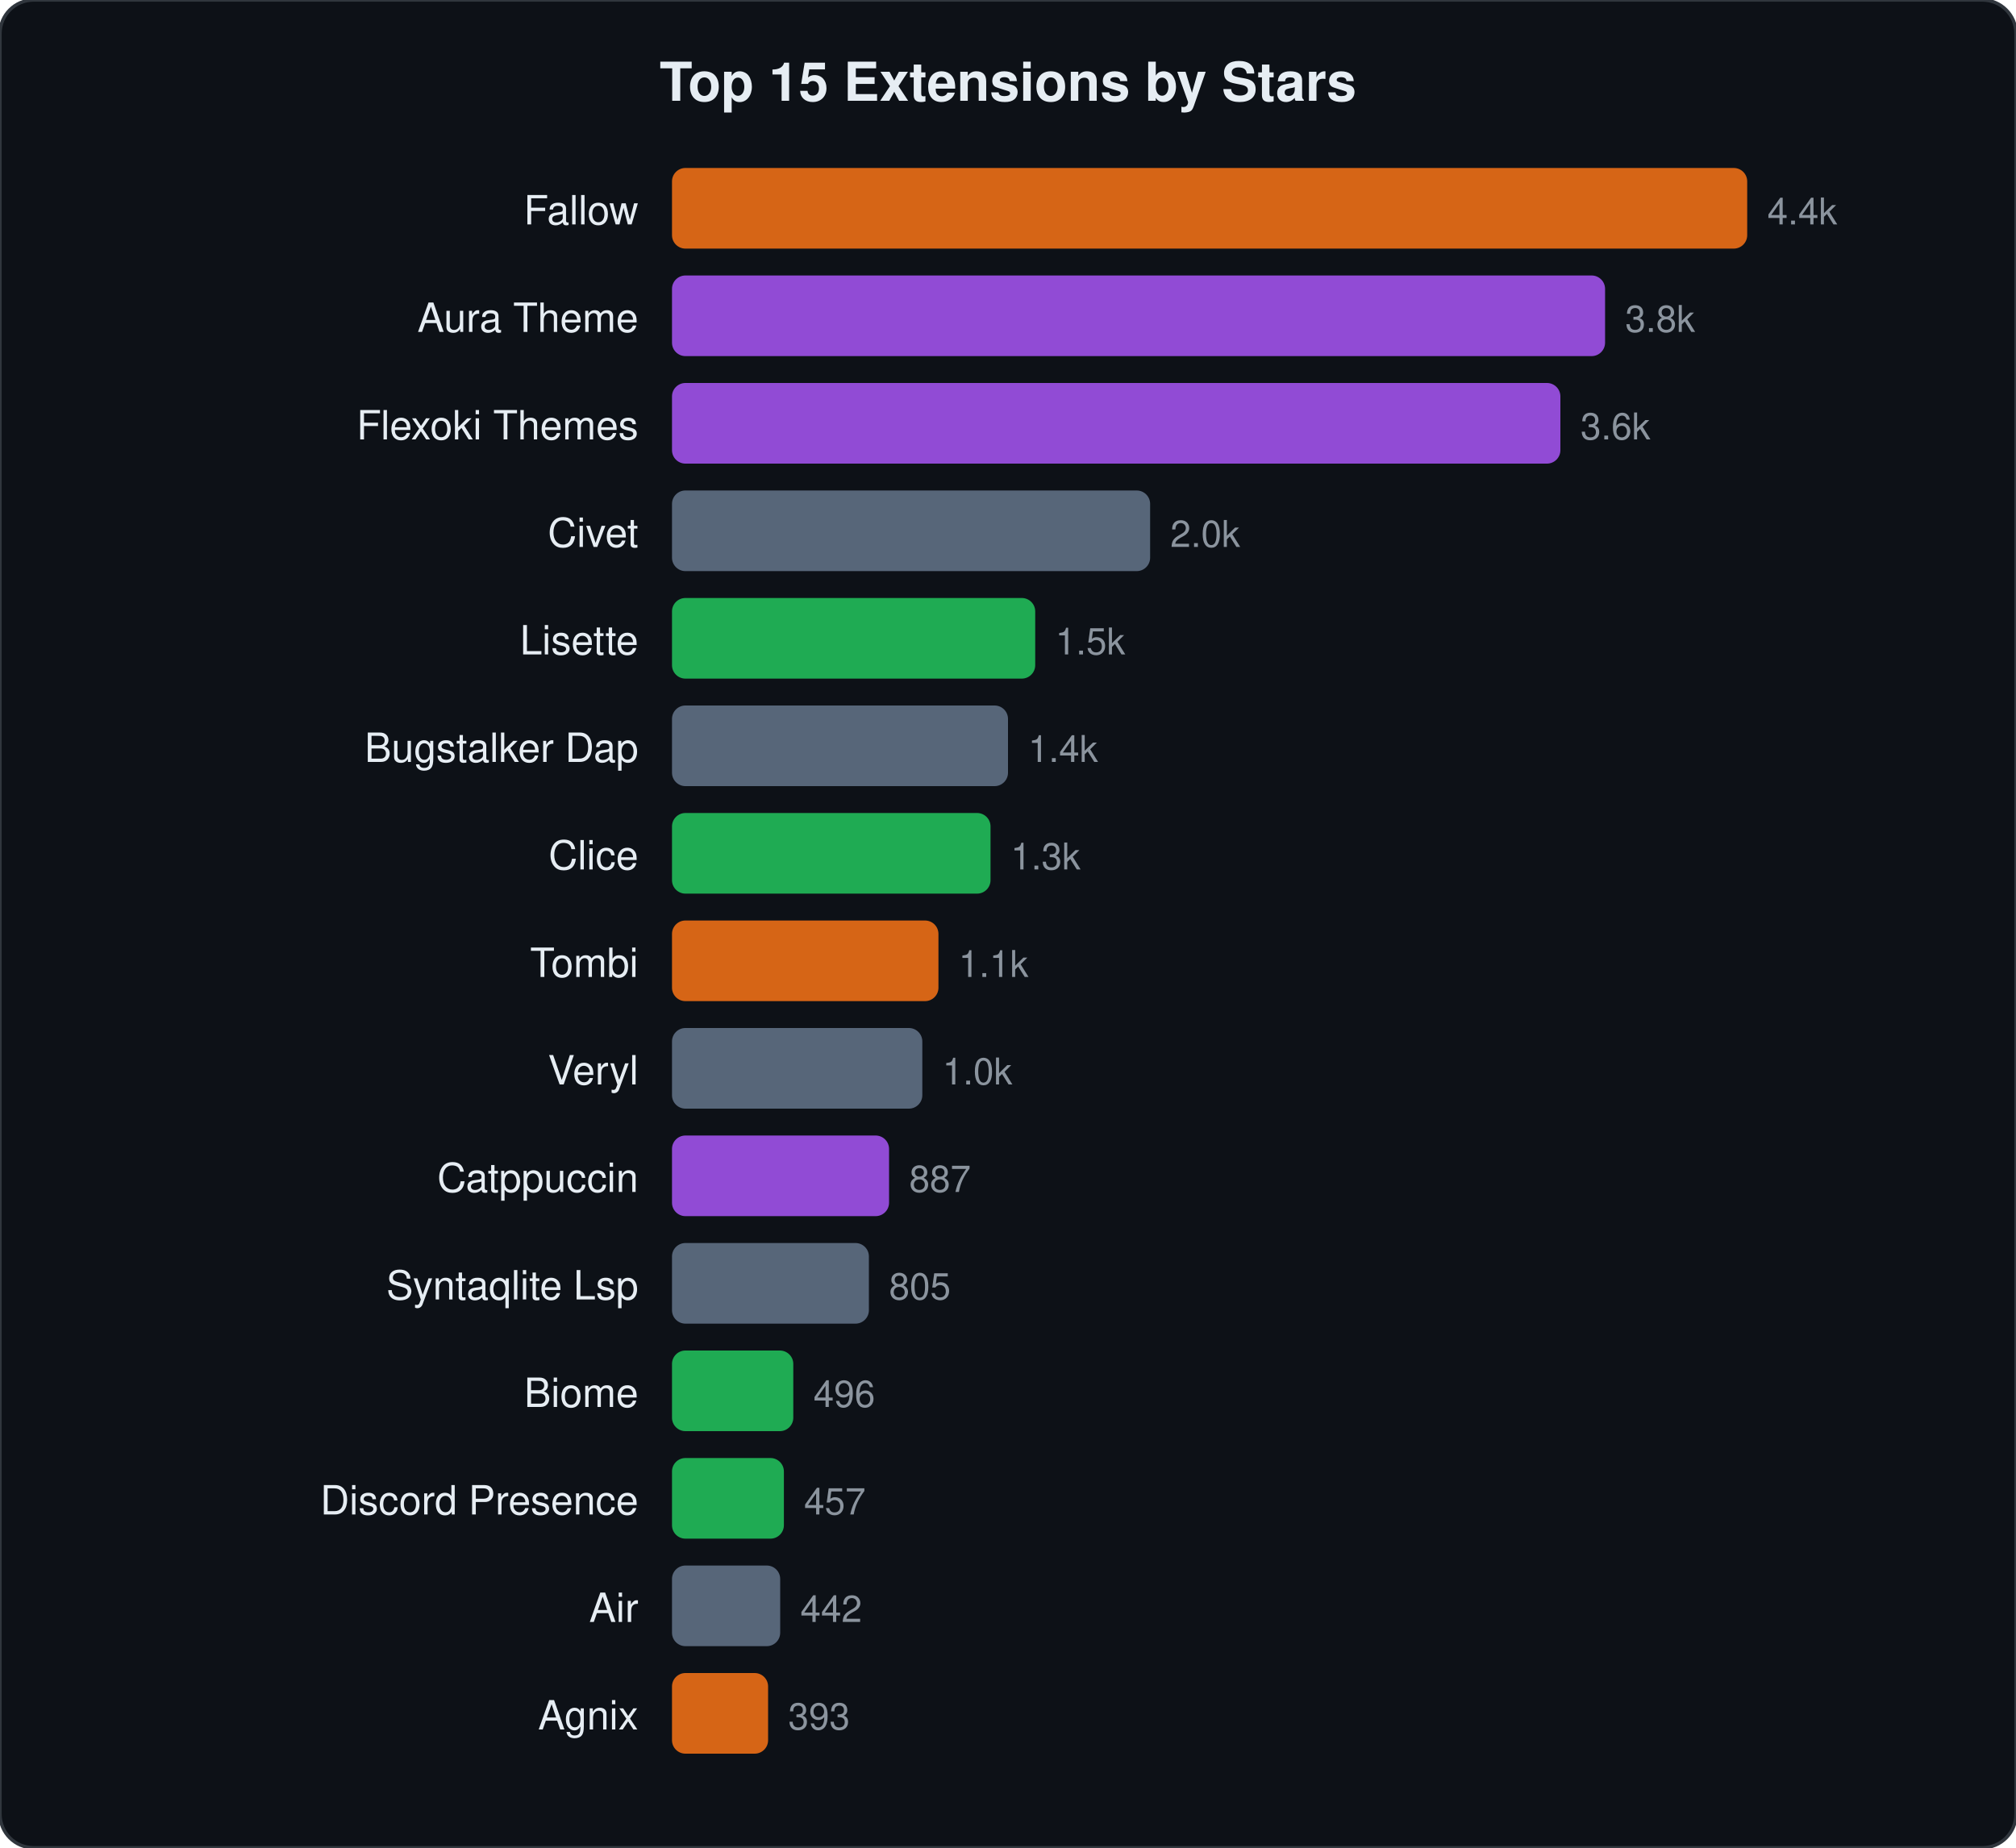
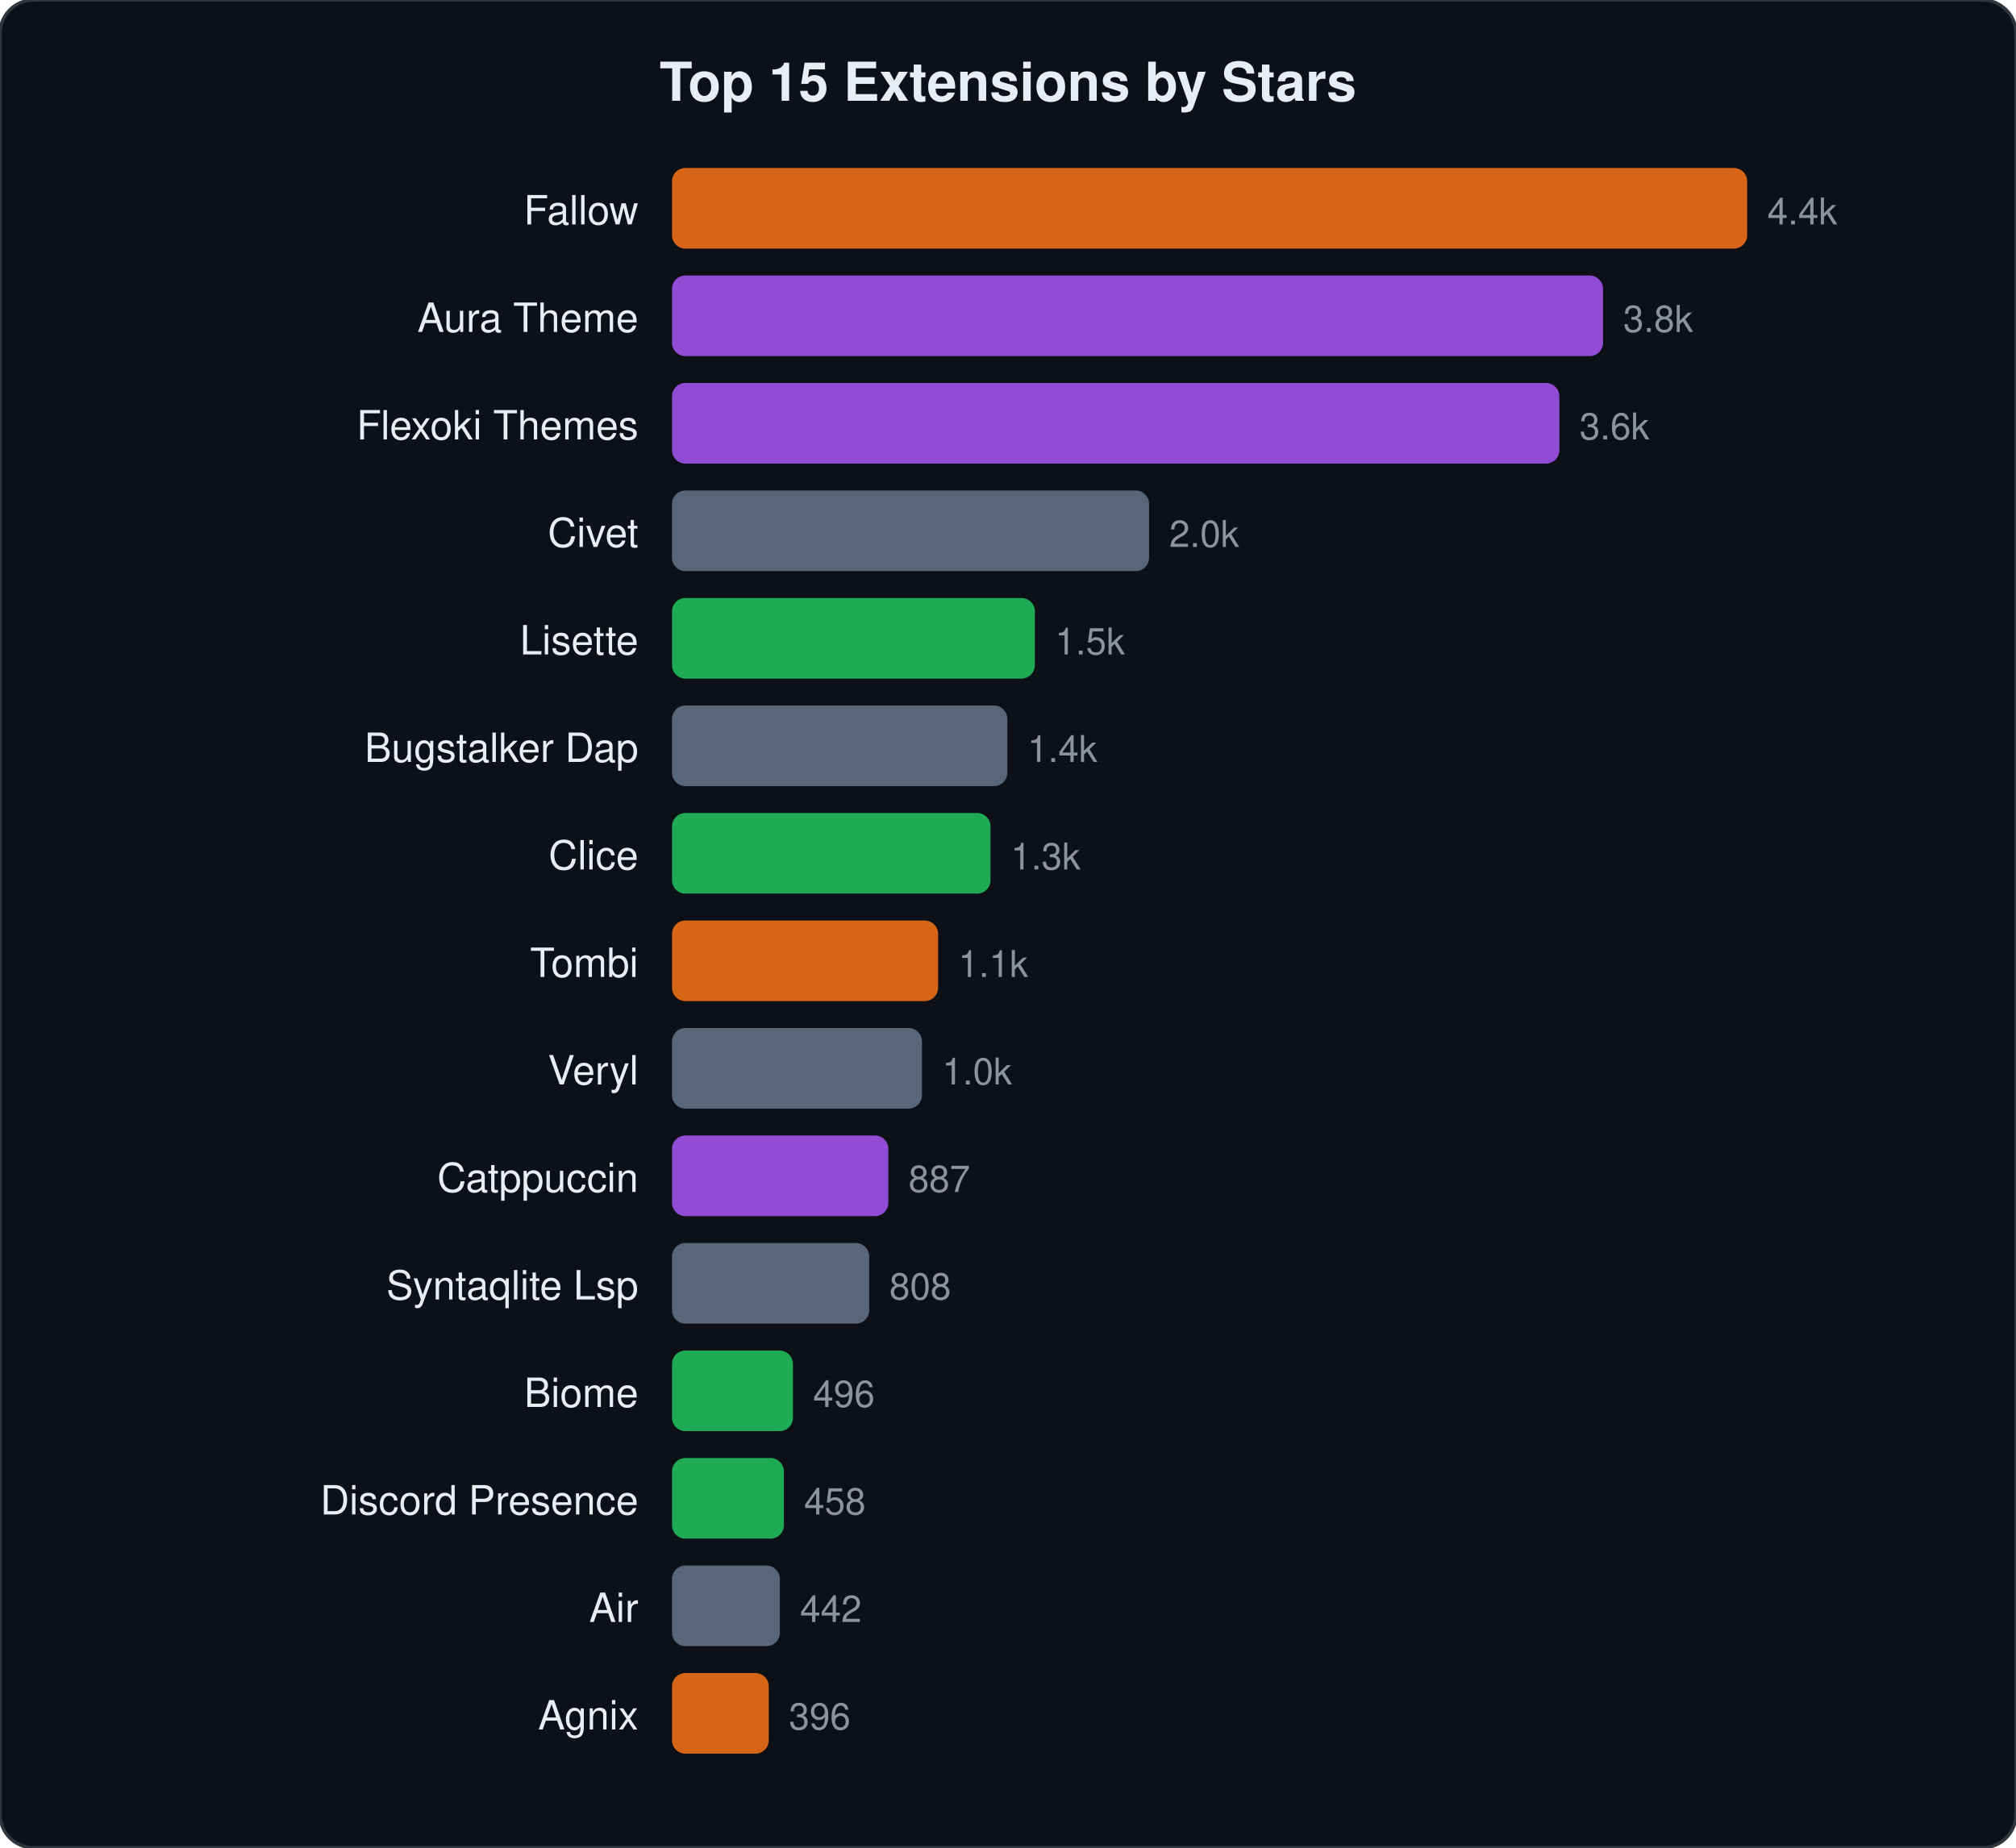
<svg xmlns="http://www.w3.org/2000/svg" viewBox="0 0 600 550" width="600" height="550">
  <style>text{font-family:-apple-system,BlinkMacSystemFont,"Segoe UI",Helvetica,Arial,sans-serif;fill:#e6edf3}.name{font-size:12px}.stars{font-size:11px;fill:#8b949e}.title{font-size:16px;font-weight:600}</style>
  <rect width="600" height="550" rx="10" fill="#0d1117" stroke="#30363d" stroke-width="1" />
  <text x="300" y="30" text-anchor="middle" class="title">Top 15 Extensions by Stars</text>
  <text x="190" y="66.8" text-anchor="end" class="name">Fallow</text>
  <rect x="200" y="50.0" width="320.0" height="24" rx="4" fill="#f97316" opacity="0.85" />
  <text x="526.0" y="66.8" class="stars">4.4k</text>
  <text x="190" y="98.8" text-anchor="end" class="name">Aura Theme</text>
-   <rect x="200" y="82.0" width="277.7" height="24" rx="4" fill="#a855f7" opacity="0.85" />
-   <text x="483.7" y="98.8" class="stars">3.8k</text>
+   <rect x="200" y="82.0" width="277.1" height="24" rx="4" fill="#a855f7" opacity="0.85" />
+   <text x="483.1" y="98.8" class="stars">3.8k</text>
  <text x="190" y="130.8" text-anchor="end" class="name">Flexoki Themes</text>
-   <rect x="200" y="114.0" width="264.4" height="24" rx="4" fill="#a855f7" opacity="0.85" />
-   <text x="470.4" y="130.8" class="stars">3.6k</text>
+   <rect x="200" y="114.0" width="264.1" height="24" rx="4" fill="#a855f7" opacity="0.85" />
+   <text x="470.1" y="130.8" class="stars">3.6k</text>
  <text x="190" y="162.8" text-anchor="end" class="name">Civet</text>
-   <rect x="200" y="146.0" width="142.3" height="24" rx="4" fill="#64748b" opacity="0.85" />
-   <text x="348.3" y="162.8" class="stars">2.0k</text>
+   <rect x="200" y="146.0" width="142.0" height="24" rx="4" fill="#64748b" opacity="0.85" />
+   <text x="348.0" y="162.8" class="stars">2.0k</text>
  <text x="190" y="194.8" text-anchor="end" class="name">Lisette</text>
-   <rect x="200" y="178.0" width="108.1" height="24" rx="4" fill="#22c55e" opacity="0.85" />
-   <text x="314.1" y="194.8" class="stars">1.5k</text>
+   <rect x="200" y="178.0" width="108.0" height="24" rx="4" fill="#22c55e" opacity="0.85" />
+   <text x="314.0" y="194.8" class="stars">1.5k</text>
  <text x="190" y="226.8" text-anchor="end" class="name">Bugstalker Dap</text>
-   <rect x="200" y="210.0" width="100.0" height="24" rx="4" fill="#64748b" opacity="0.85" />
-   <text x="306.0" y="226.8" class="stars">1.4k</text>
+   <rect x="200" y="210.0" width="99.8" height="24" rx="4" fill="#64748b" opacity="0.85" />
+   <text x="305.8" y="226.8" class="stars">1.4k</text>
  <text x="190" y="258.8" text-anchor="end" class="name">Clice</text>
  <rect x="200" y="242.0" width="94.8" height="24" rx="4" fill="#22c55e" opacity="0.85" />
  <text x="300.8" y="258.8" class="stars">1.3k</text>
  <text x="190" y="290.8" text-anchor="end" class="name">Tombi</text>
-   <rect x="200" y="274.0" width="79.3" height="24" rx="4" fill="#f97316" opacity="0.85" />
-   <text x="285.3" y="290.8" class="stars">1.1k</text>
+   <rect x="200" y="274.0" width="79.2" height="24" rx="4" fill="#f97316" opacity="0.85" />
+   <text x="285.2" y="290.8" class="stars">1.1k</text>
  <text x="190" y="322.8" text-anchor="end" class="name">Veryl</text>
-   <rect x="200" y="306.0" width="74.5" height="24" rx="4" fill="#64748b" opacity="0.85" />
-   <text x="280.5" y="322.8" class="stars">1.0k</text>
+   <rect x="200" y="306.0" width="74.4" height="24" rx="4" fill="#64748b" opacity="0.85" />
+   <text x="280.4" y="322.8" class="stars">1.0k</text>
  <text x="190" y="354.8" text-anchor="end" class="name">Catppuccin</text>
-   <rect x="200" y="338.0" width="64.6" height="24" rx="4" fill="#a855f7" opacity="0.85" />
-   <text x="270.6" y="354.8" class="stars">887</text>
+   <rect x="200" y="338.0" width="64.4" height="24" rx="4" fill="#a855f7" opacity="0.85" />
+   <text x="270.4" y="354.8" class="stars">887</text>
  <text x="190" y="386.8" text-anchor="end" class="name">Syntaqlite Lsp</text>
-   <rect x="200" y="370.0" width="58.6" height="24" rx="4" fill="#64748b" opacity="0.85" />
-   <text x="264.6" y="386.8" class="stars">805</text>
+   <rect x="200" y="370.0" width="58.7" height="24" rx="4" fill="#64748b" opacity="0.85" />
+   <text x="264.7" y="386.8" class="stars">808</text>
  <text x="190" y="418.8" text-anchor="end" class="name">Biome</text>
-   <rect x="200" y="402.0" width="36.1" height="24" rx="4" fill="#22c55e" opacity="0.85" />
-   <text x="242.1" y="418.8" class="stars">496</text>
+   <rect x="200" y="402.0" width="36.0" height="24" rx="4" fill="#22c55e" opacity="0.85" />
+   <text x="242.0" y="418.8" class="stars">496</text>
  <text x="190" y="450.8" text-anchor="end" class="name">Discord Presence</text>
  <rect x="200" y="434.0" width="33.3" height="24" rx="4" fill="#22c55e" opacity="0.85" />
-   <text x="239.3" y="450.8" class="stars">457</text>
+   <text x="239.3" y="450.8" class="stars">458</text>
  <text x="190" y="482.8" text-anchor="end" class="name">Air</text>
-   <rect x="200" y="466.0" width="32.2" height="24" rx="4" fill="#64748b" opacity="0.85" />
-   <text x="238.2" y="482.8" class="stars">442</text>
+   <rect x="200" y="466.0" width="32.1" height="24" rx="4" fill="#64748b" opacity="0.85" />
+   <text x="238.1" y="482.8" class="stars">442</text>
  <text x="190" y="514.8" text-anchor="end" class="name">Agnix</text>
-   <rect x="200" y="498.0" width="28.6" height="24" rx="4" fill="#f97316" opacity="0.85" />
-   <text x="234.6" y="514.8" class="stars">393</text>
+   <rect x="200" y="498.0" width="28.8" height="24" rx="4" fill="#f97316" opacity="0.85" />
+   <text x="234.8" y="514.8" class="stars">396</text>
</svg>
